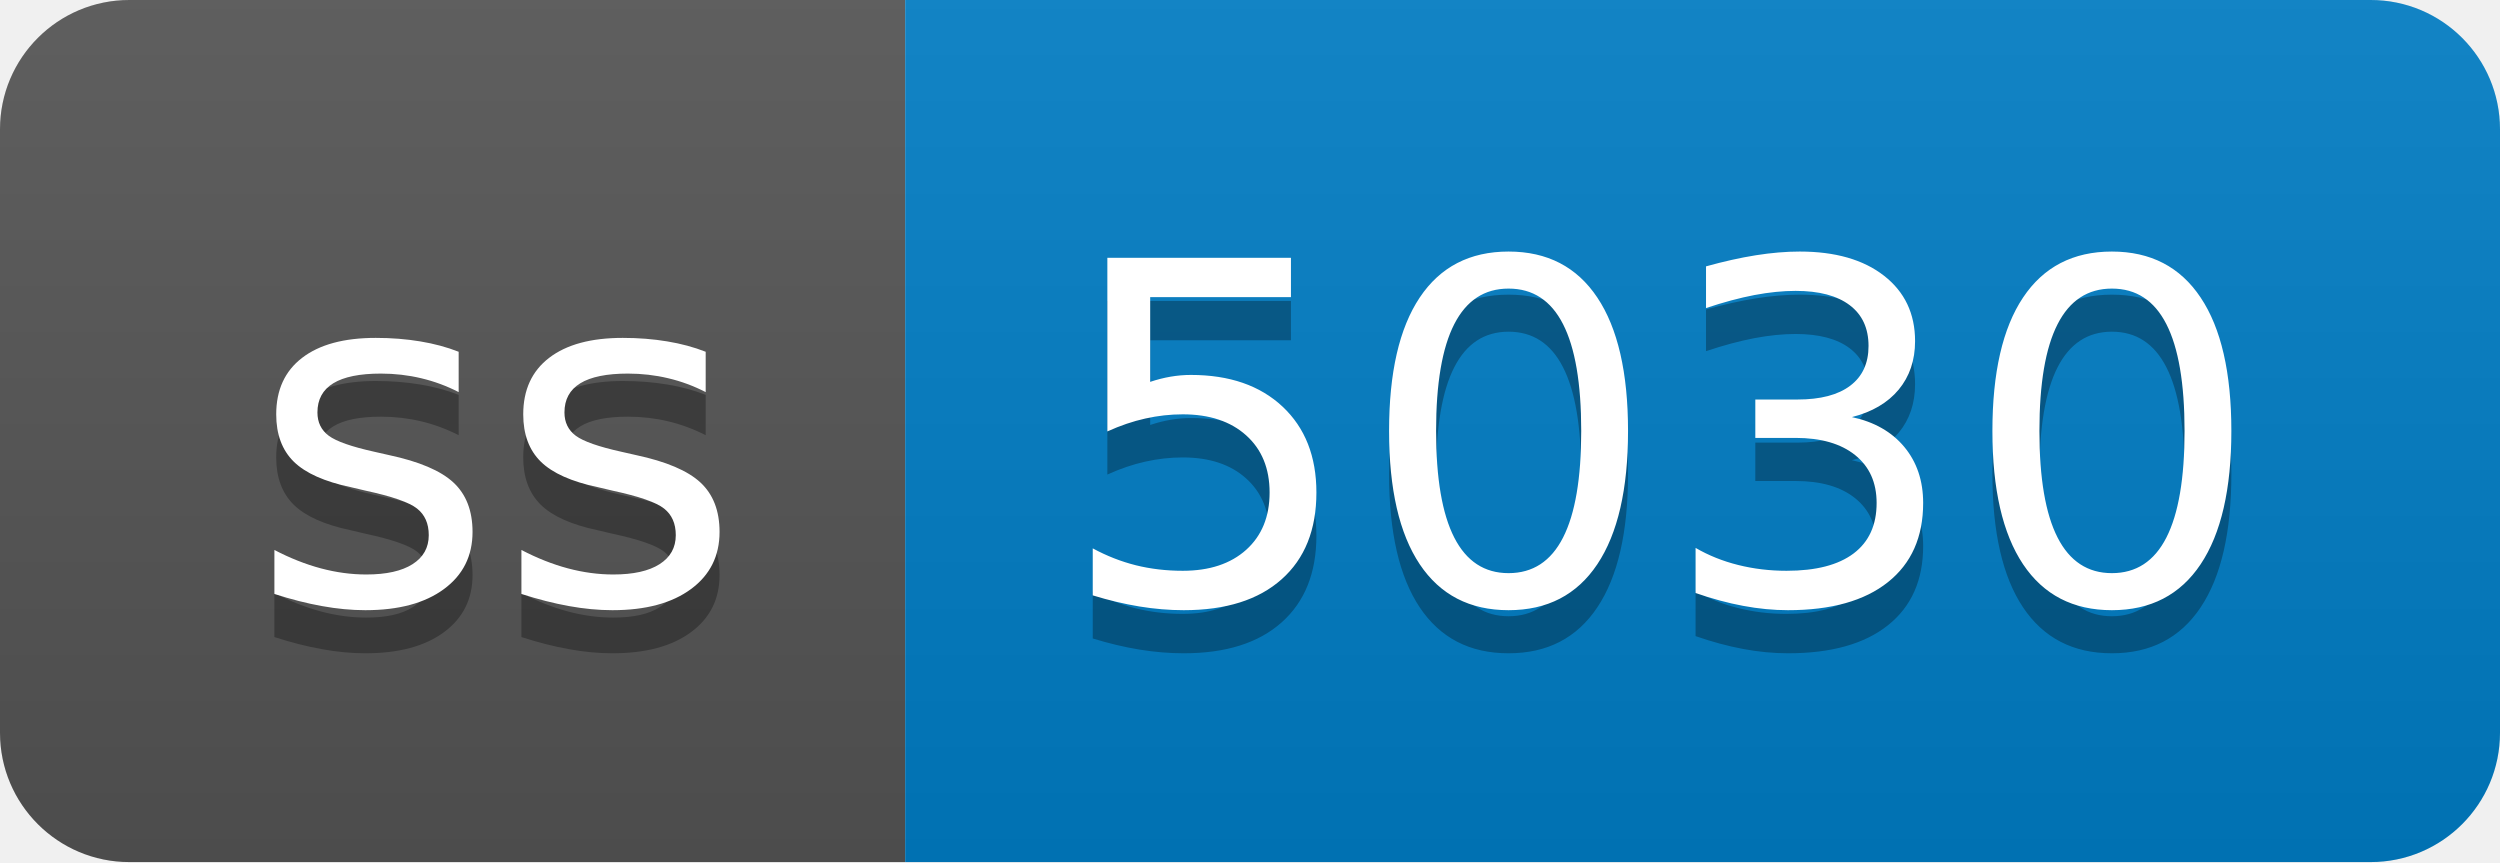
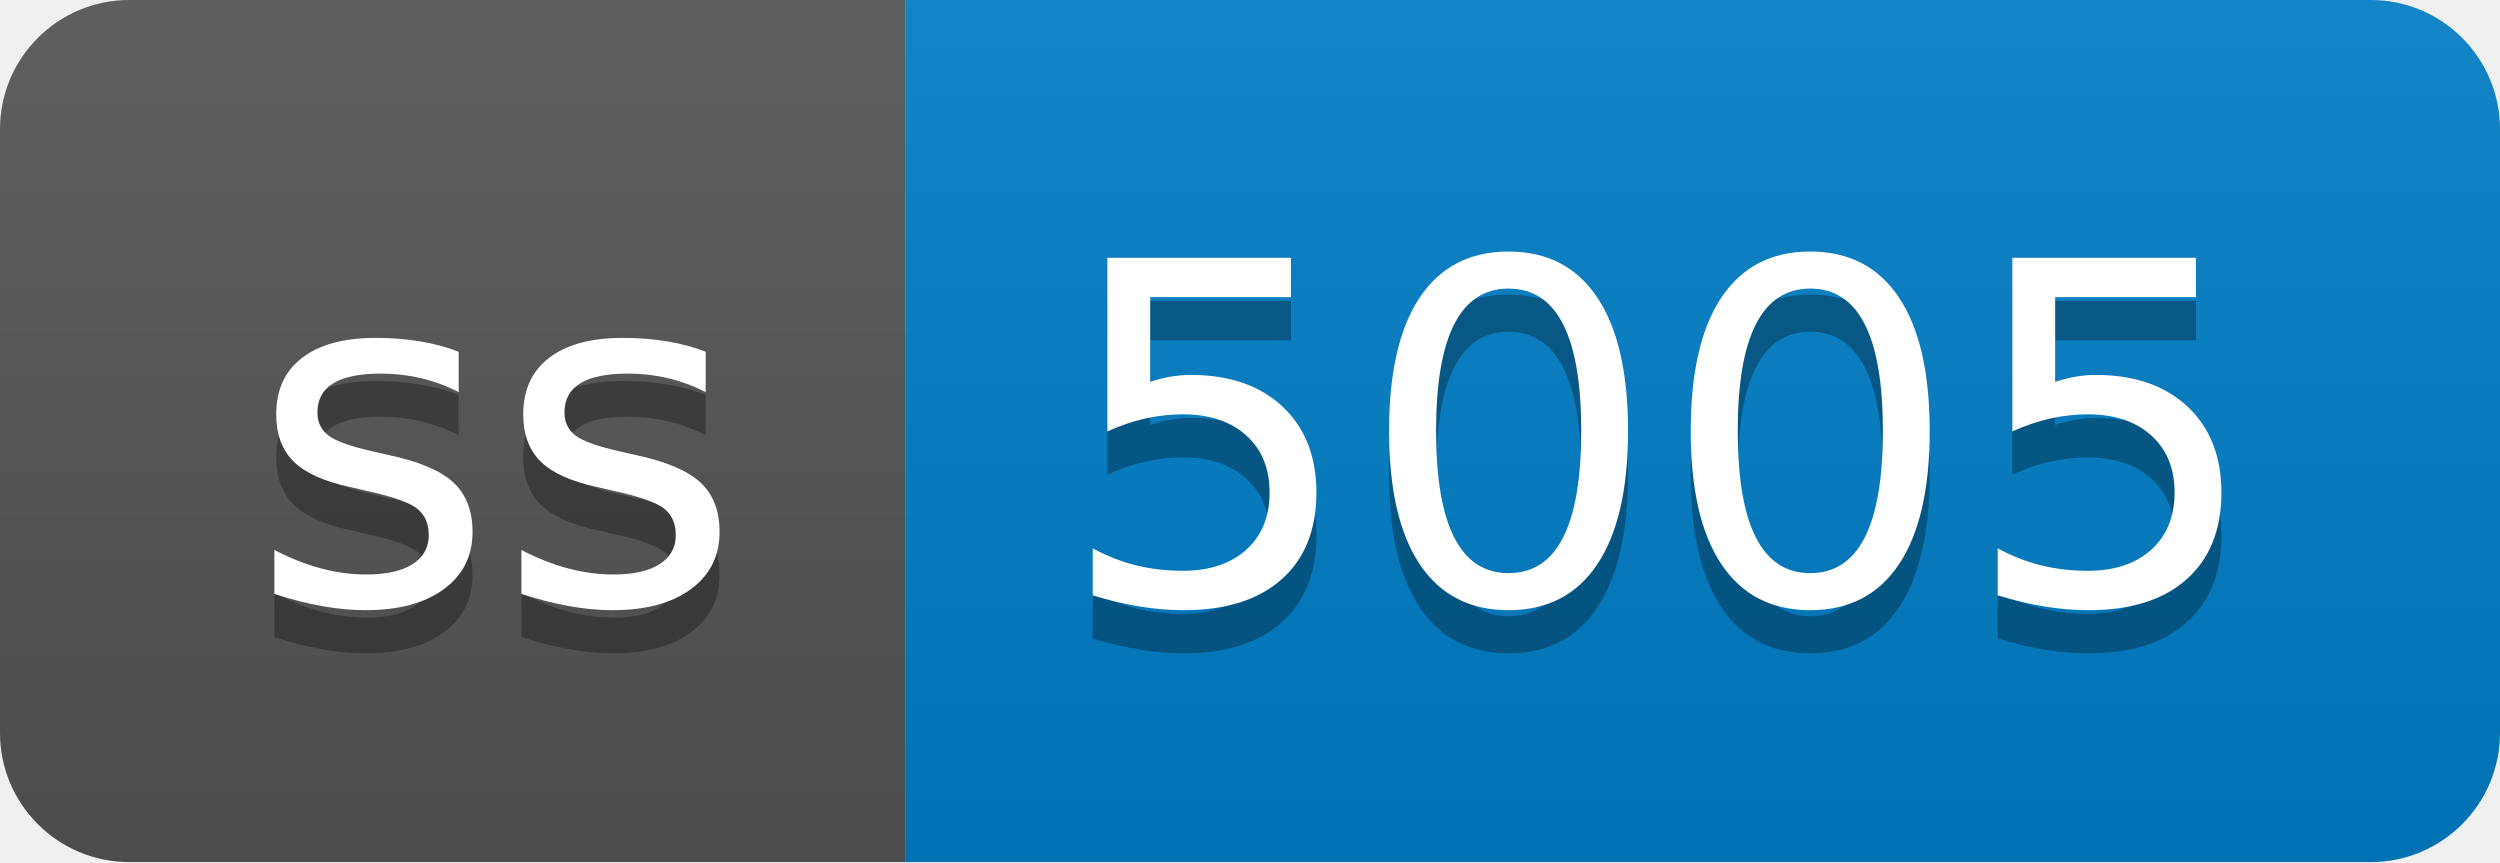
- <svg xmlns="http://www.w3.org/2000/svg" width="58" height="20" role="img" aria-label="ss: 5030">
+ <svg xmlns="http://www.w3.org/2000/svg" width="58" height="20" role="img" aria-label="ss: 5005">
  <linearGradient id="s" x2="0" y2="100%">
    <stop offset="0" stop-color="#bbb" stop-opacity=".1" />
    <stop offset="1" stop-opacity=".1" />
  </linearGradient>
  <clipPath id="r">
    <rect width="58" height="20" rx="3" fill="#fff" />
  </clipPath>
  <g clip-path="url(#r)">
    <rect width="21" height="20" fill="#555" />
    <rect x="21" width="37" height="20" fill="#007ec6" />
    <rect width="58" height="20" fill="url(#s)" />
  </g>
  <g fill="#fff" text-anchor="middle" font-family="Verdana,Geneva,DejaVu Sans,sans-serif" text-rendering="geometricPrecision" font-size="110">
    <text aria-hidden="true" x="115" y="150" fill="#010101" fill-opacity=".3" transform="scale(.1)" textLength="110">ss</text>
    <text x="115" y="140" transform="scale(.1)" fill="#fff" textLength="110">ss</text>
-     <text aria-hidden="true" x="385" y="150" fill="#010101" fill-opacity=".3" transform="scale(.1)" textLength="270">5030</text>
-     <text x="385" y="140" transform="scale(.1)" fill="#fff" textLength="270">5030</text>
+     <text aria-hidden="true" x="385" y="150" fill="#010101" fill-opacity=".3" transform="scale(.1)" textLength="270">5005</text>
+     <text x="385" y="140" transform="scale(.1)" fill="#fff" textLength="270">5005</text>
  </g>
</svg>
